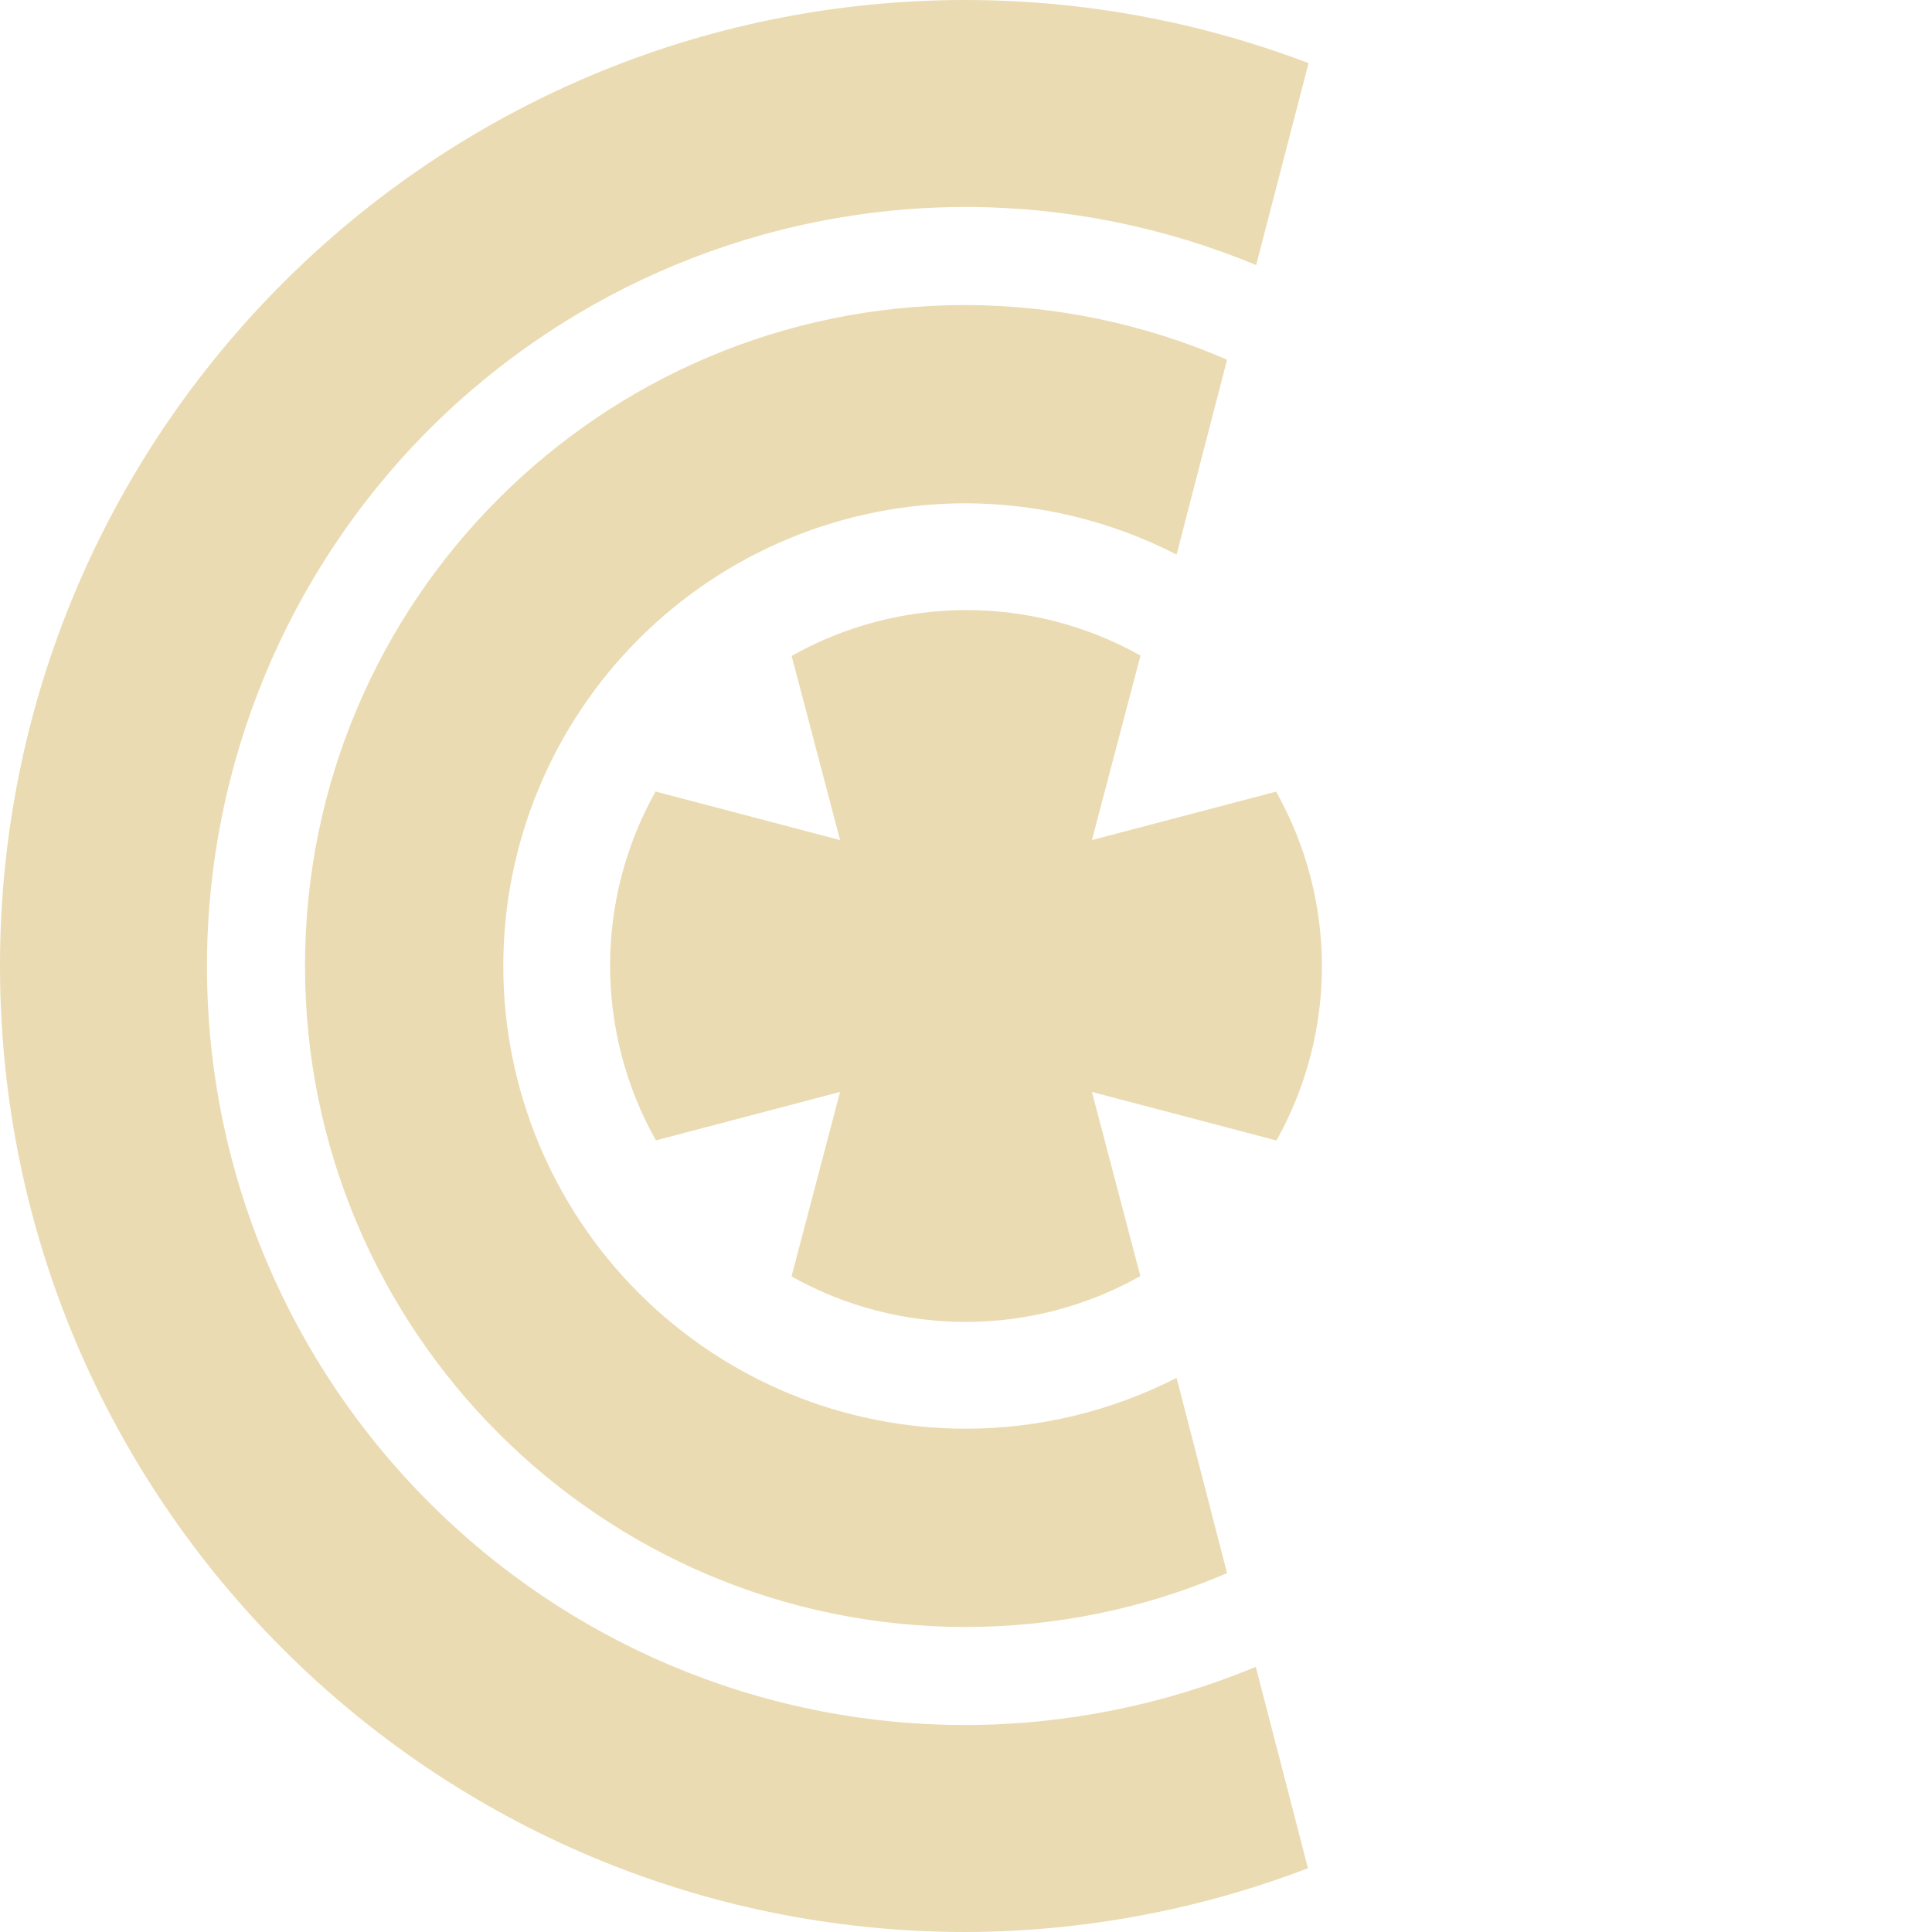
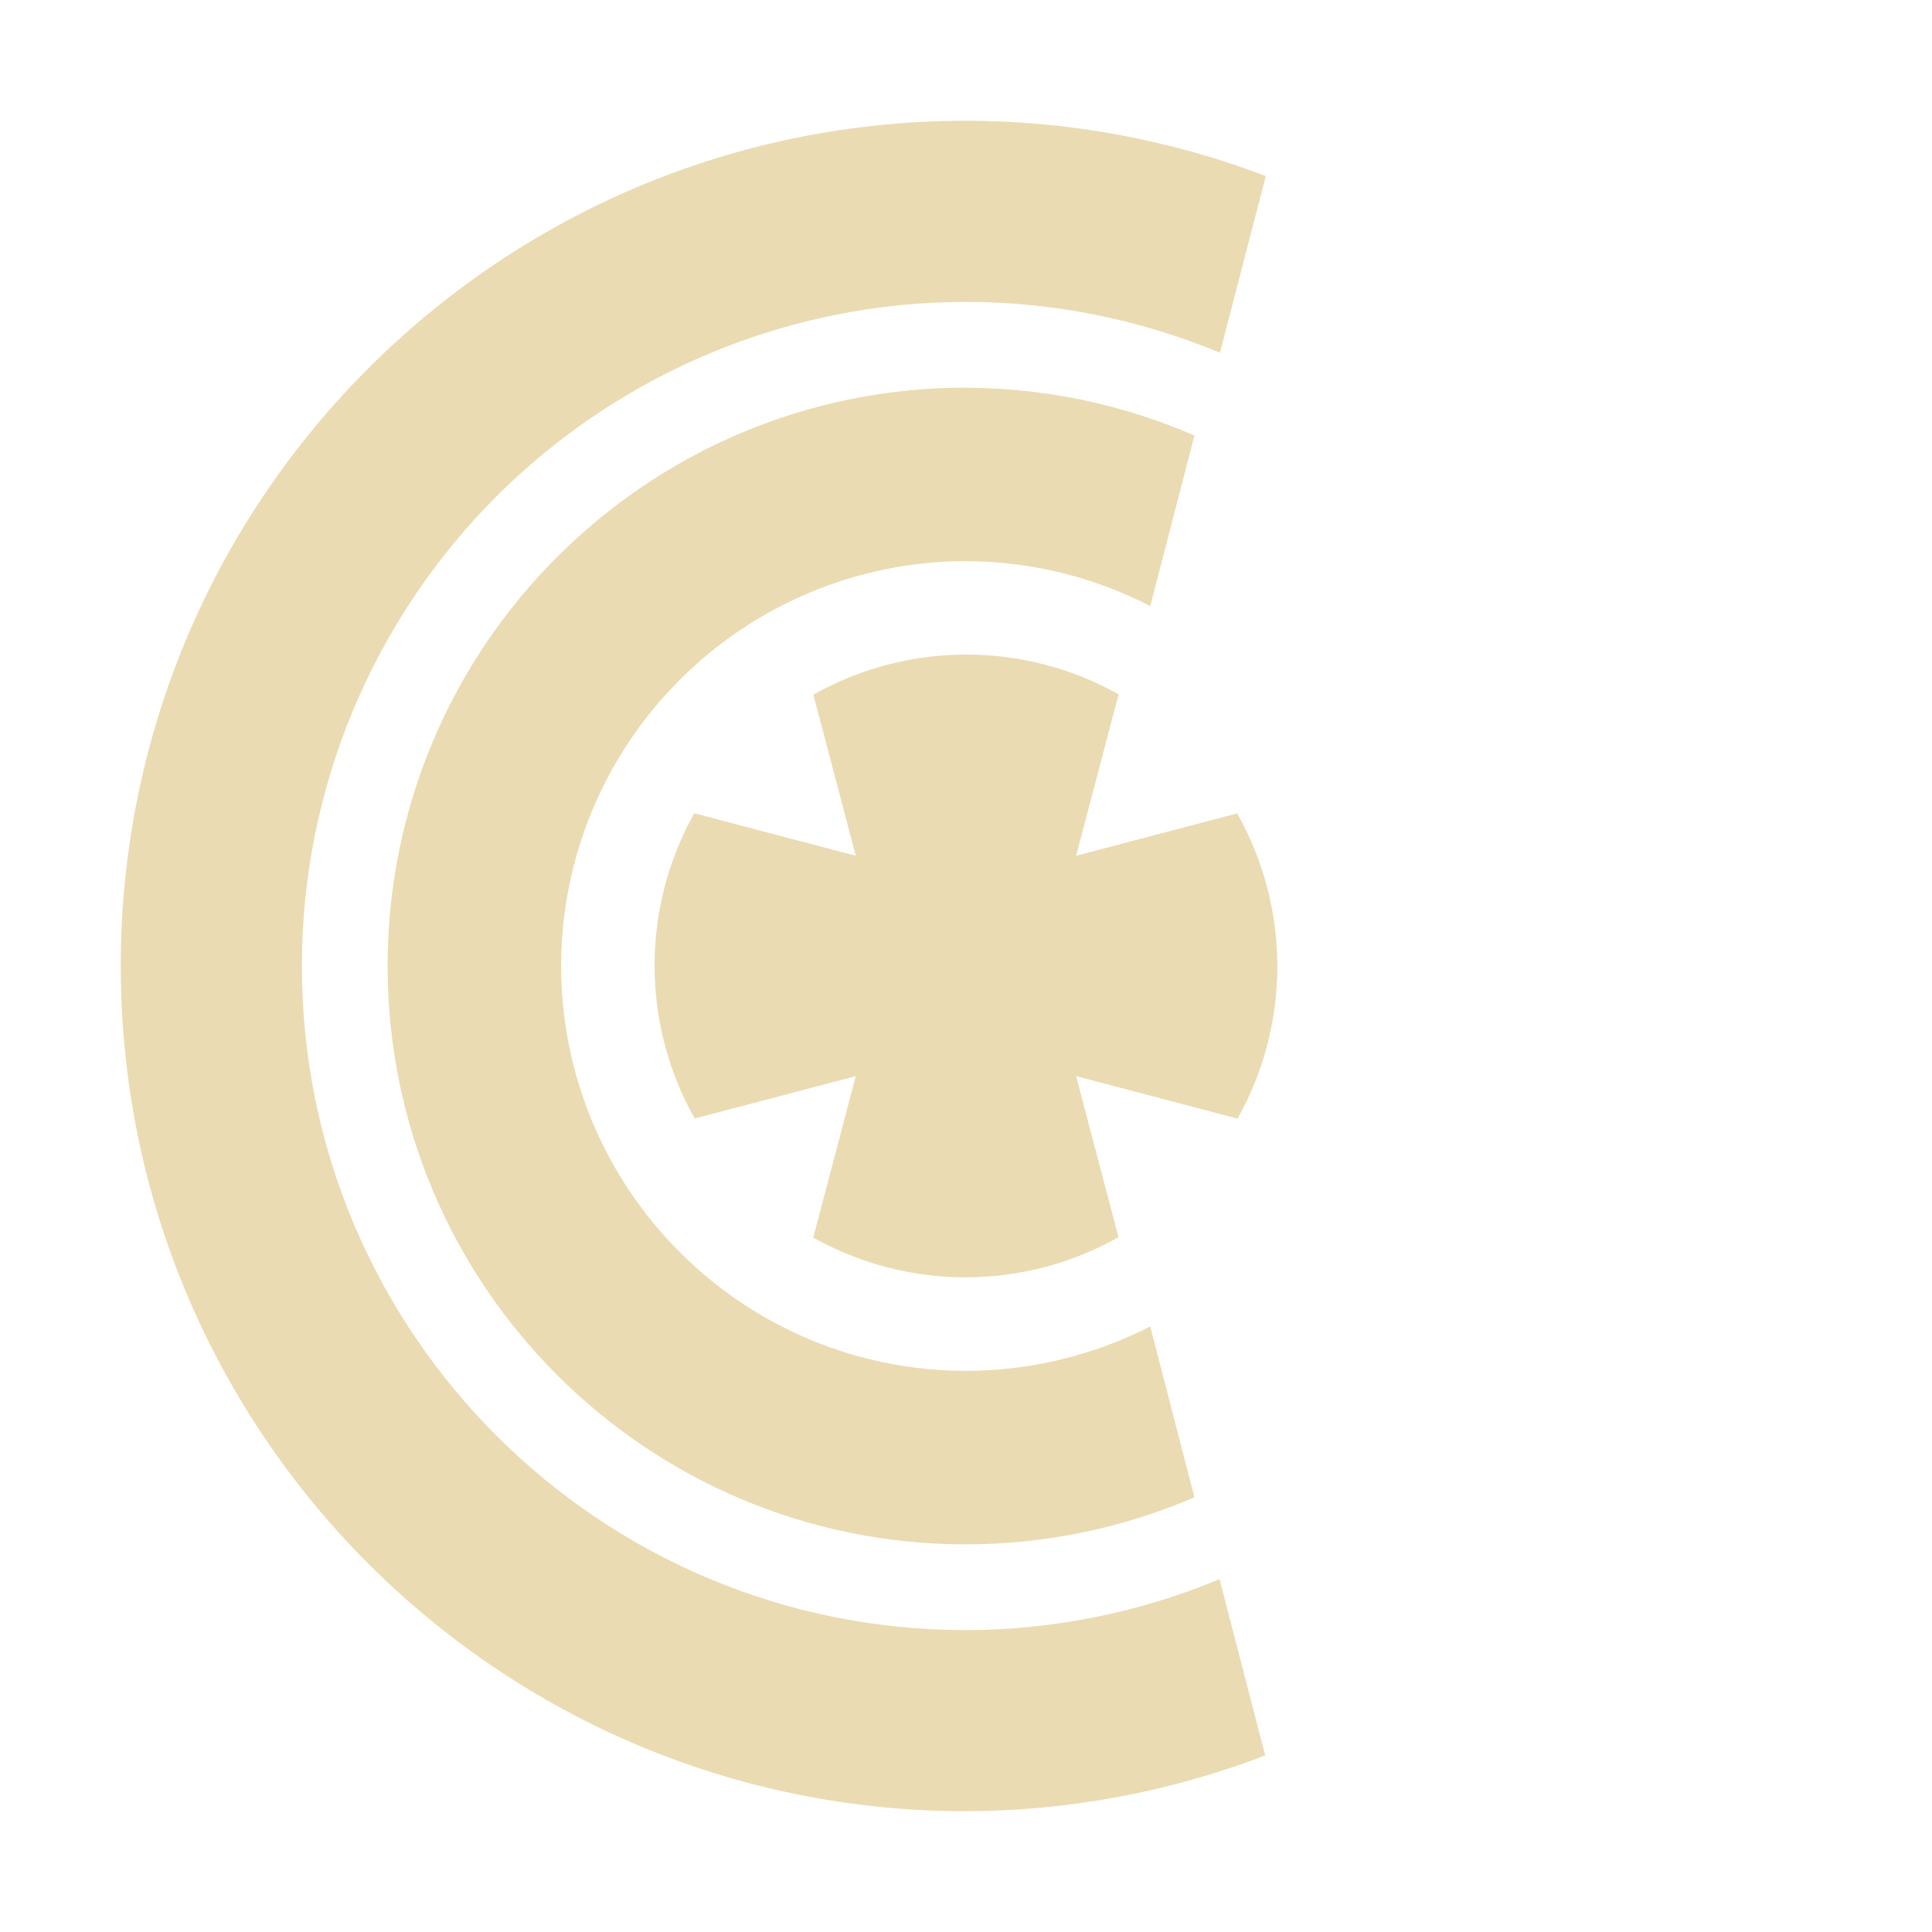
- <svg xmlns="http://www.w3.org/2000/svg" style="isolation:isolate" width="16" height="16" viewBox="0 0 16 16">
+ <svg xmlns="http://www.w3.org/2000/svg" width="16" height="16" version="1.1">
  <defs>
-     <style id="current-color-scheme" type="text/css">
-    .ColorScheme-Text { color:#ebdbb2; } .ColorScheme-Highlight { color:#458588; }
-   </style>
-     <linearGradient id="arrongin" x1="0%" x2="0%" y1="0%" y2="100%">
-       <stop offset="0%" style="stop-color:#d79921; stop-opacity:1" />
-       <stop offset="100%" style="stop-color:#b57614; stop-opacity:1" />
-     </linearGradient>
-     <linearGradient id="aurora" x1="0%" x2="0%" y1="0%" y2="100%">
-       <stop offset="0%" style="stop-color:#83a598; stop-opacity:1" />
-       <stop offset="100%" style="stop-color:#b16286; stop-opacity:1" />
-     </linearGradient>
-     <linearGradient id="fitdance" x1="0%" x2="0%" y1="0%" y2="100%">
-       <stop offset="0%" style="stop-color:#8ec07c; stop-opacity:1" />
-       <stop offset="100%" style="stop-color:#458588; stop-opacity:1" />
-     </linearGradient>
-     <linearGradient id="oomox" x1="0%" x2="0%" y1="0%" y2="100%">
-       <stop offset="0%" style="stop-color:#458588; stop-opacity:1" />
-       <stop offset="100%" style="stop-color:#928374; stop-opacity:1" />
-     </linearGradient>
-     <linearGradient id="rainblue" x1="0%" x2="0%" y1="0%" y2="100%">
-       <stop offset="0%" style="stop-color:#b8bb26; stop-opacity:1" />
-       <stop offset="100%" style="stop-color:#076678; stop-opacity:1" />
-     </linearGradient>
-     <linearGradient id="sunrise" x1="0%" x2="0%" y1="0%" y2="100%">
-       <stop offset="0%" style="stop-color: #fe8019; stop-opacity:1" />
-       <stop offset="100%" style="stop-color: #fabd2f; stop-opacity:1" />
-     </linearGradient>
-     <linearGradient id="telinkrin" x1="0%" x2="0%" y1="0%" y2="100%">
-       <stop offset="0%" style="stop-color: #83a598; stop-opacity:1" />
-       <stop offset="100%" style="stop-color: #83a598; stop-opacity:1" />
-     </linearGradient>
-     <linearGradient id="60spsycho" x1="0%" x2="0%" y1="0%" y2="100%">
-       <stop offset="0%" style="stop-color: #fb4934; stop-opacity:1" />
-       <stop offset="25%" style="stop-color: #fabd2f; stop-opacity:1" />
-       <stop offset="50%" style="stop-color: #fe8019; stop-opacity:1" />
-       <stop offset="100%" style="stop-color: #689d6a; stop-opacity:1" />
-     </linearGradient>
-     <linearGradient id="90ssummer" x1="0%" x2="0%" y1="0%" y2="100%">
-       <stop offset="0%" style="stop-color: #b16286; stop-opacity:1" />
-       <stop offset="20%" style="stop-color: #8ec07c; stop-opacity:1" />
-       <stop offset="50%" style="stop-color: #fabd2f; stop-opacity:1" />
-       <stop offset="100%" style="stop-color: #458588; stop-opacity:1" />
-     </linearGradient>
-     <linearGradient id="cyberneon" x1="0%" x2="0%" y1="0%" y2="100%">
-       <stop offset="0" style="stop-color:#83a598; stop-opacity:1" />
-       <stop offset="1" style="stop-color:#b16286; stop-opacity:1" />
-     </linearGradient>
+     <style type="text/css" id="current-color-scheme">.ColorScheme-Text { color:#ebdbb2; } .ColorScheme-Highlight { color:#458588; }</style>
  </defs>
-   <path style="fill:currentColor" class="ColorScheme-Text" fill-rule="evenodd" d="M 8 0 C 3.582 0 0 3.582 0 8 C 0 12.418 3.582 16 8 16 C 8.968 15.997 9.927 15.818 10.832 15.472 L 10.4 13.804 C 9.639 14.12 8.824 14.284 8 14.286 C 4.529 14.286 1.714 11.472 1.714 8 C 1.714 6.333 2.377 4.734 3.555 3.555 C 4.734 2.377 6.333 1.714 8 1.714 C 8.825 1.715 9.641 1.879 10.403 2.195 L 10.837 0.523 C 9.931 0.178 8.97 0.001 8 0 L 8 0 Z M 8 2.526 C 4.977 2.526 2.526 4.977 2.526 8 C 2.526 11.023 4.977 13.474 8 13.474 C 8.743 13.473 9.479 13.322 10.162 13.028 L 9.744 11.411 C 9.204 11.687 8.606 11.831 8 11.832 C 6.984 11.832 6.009 11.428 5.291 10.709 C 4.572 9.991 4.168 9.016 4.168 8 C 4.168 6.984 4.572 6.009 5.291 5.291 C 6.009 4.572 6.984 4.168 8 4.168 C 8.607 4.17 9.204 4.315 9.744 4.593 L 10.162 2.979 C 9.479 2.682 8.744 2.529 8 2.526 L 8 2.526 Z M 9.445 5.429 C 8.548 4.926 7.453 4.927 6.556 5.432 L 6.957 6.957 L 5.429 6.555 C 4.926 7.452 4.927 8.547 5.432 9.444 L 6.957 9.043 L 6.555 10.571 C 7.452 11.074 8.547 11.073 9.444 10.568 L 9.043 9.043 L 10.571 9.445 C 11.074 8.548 11.073 7.453 10.568 6.556 L 9.043 6.957 L 9.445 5.429 Z" />
+   <path class="ColorScheme-Text" fill="currentColor" d="m8 1c-3.866 0-7 3.134-7 7s3.134 7 7 7c0.847-0.003 1.686-0.159 2.478-0.462l-0.378-1.46c-0.666 0.277-1.379 0.42-2.1 0.422-3.037 0-5.5-2.462-5.5-5.5 0-1.459 0.58-2.858 1.611-3.889 1.032-1.031 2.431-1.611 3.889-1.611 0.722 8.75e-4 1.436 0.144 2.103 0.421l0.38-1.463c-0.793-0.302-1.634-0.457-2.482-0.458zm0 2.21c-2.645 0-4.79 2.145-4.79 4.79s2.145 4.79 4.79 4.79c0.65-8.75e-4 1.294-0.133 1.892-0.39l-0.366-1.415c-0.472 0.241-0.996 0.367-1.526 0.368-0.889 0-1.742-0.353-2.37-0.983-0.629-0.628-0.983-1.481-0.983-2.37s0.353-1.742 0.983-2.37c0.628-0.629 1.481-0.983 2.37-0.983 0.531 0.002 1.054 0.129 1.526 0.372l0.366-1.412c-0.598-0.26-1.241-0.394-1.892-0.396zm1.264 2.54c-0.785-0.44-1.743-0.439-2.528 0.003l0.351 1.334-1.337-0.352c-0.44 0.785-0.439 1.743 0.003 2.528l1.334-0.351-0.352 1.337c0.785 0.44 1.743 0.439 2.528-0.003l-0.351-1.334 1.337 0.352c0.44-0.785 0.439-1.743-0.003-2.528l-1.334 0.351z" />
</svg>
